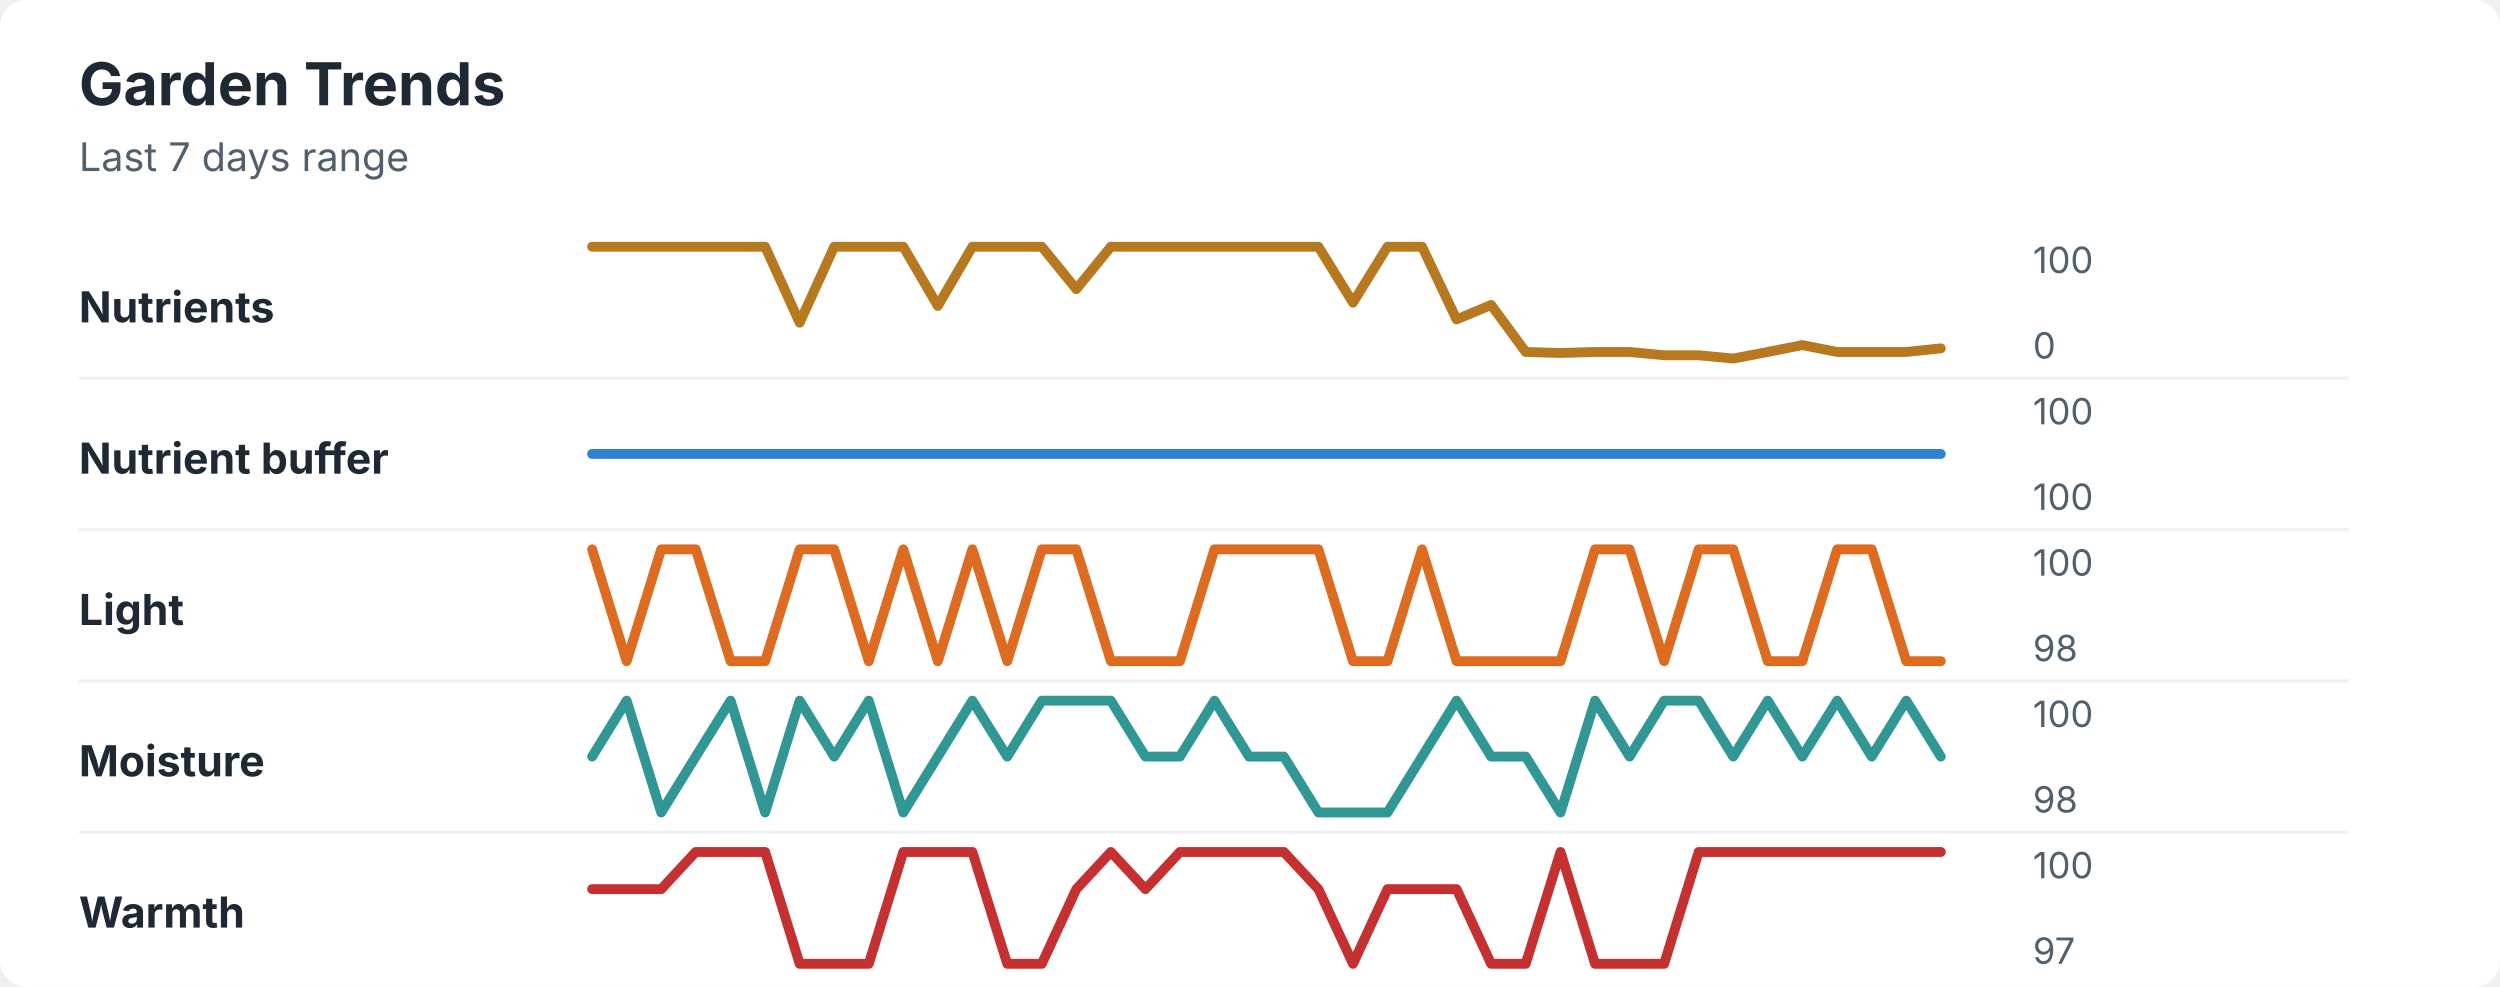
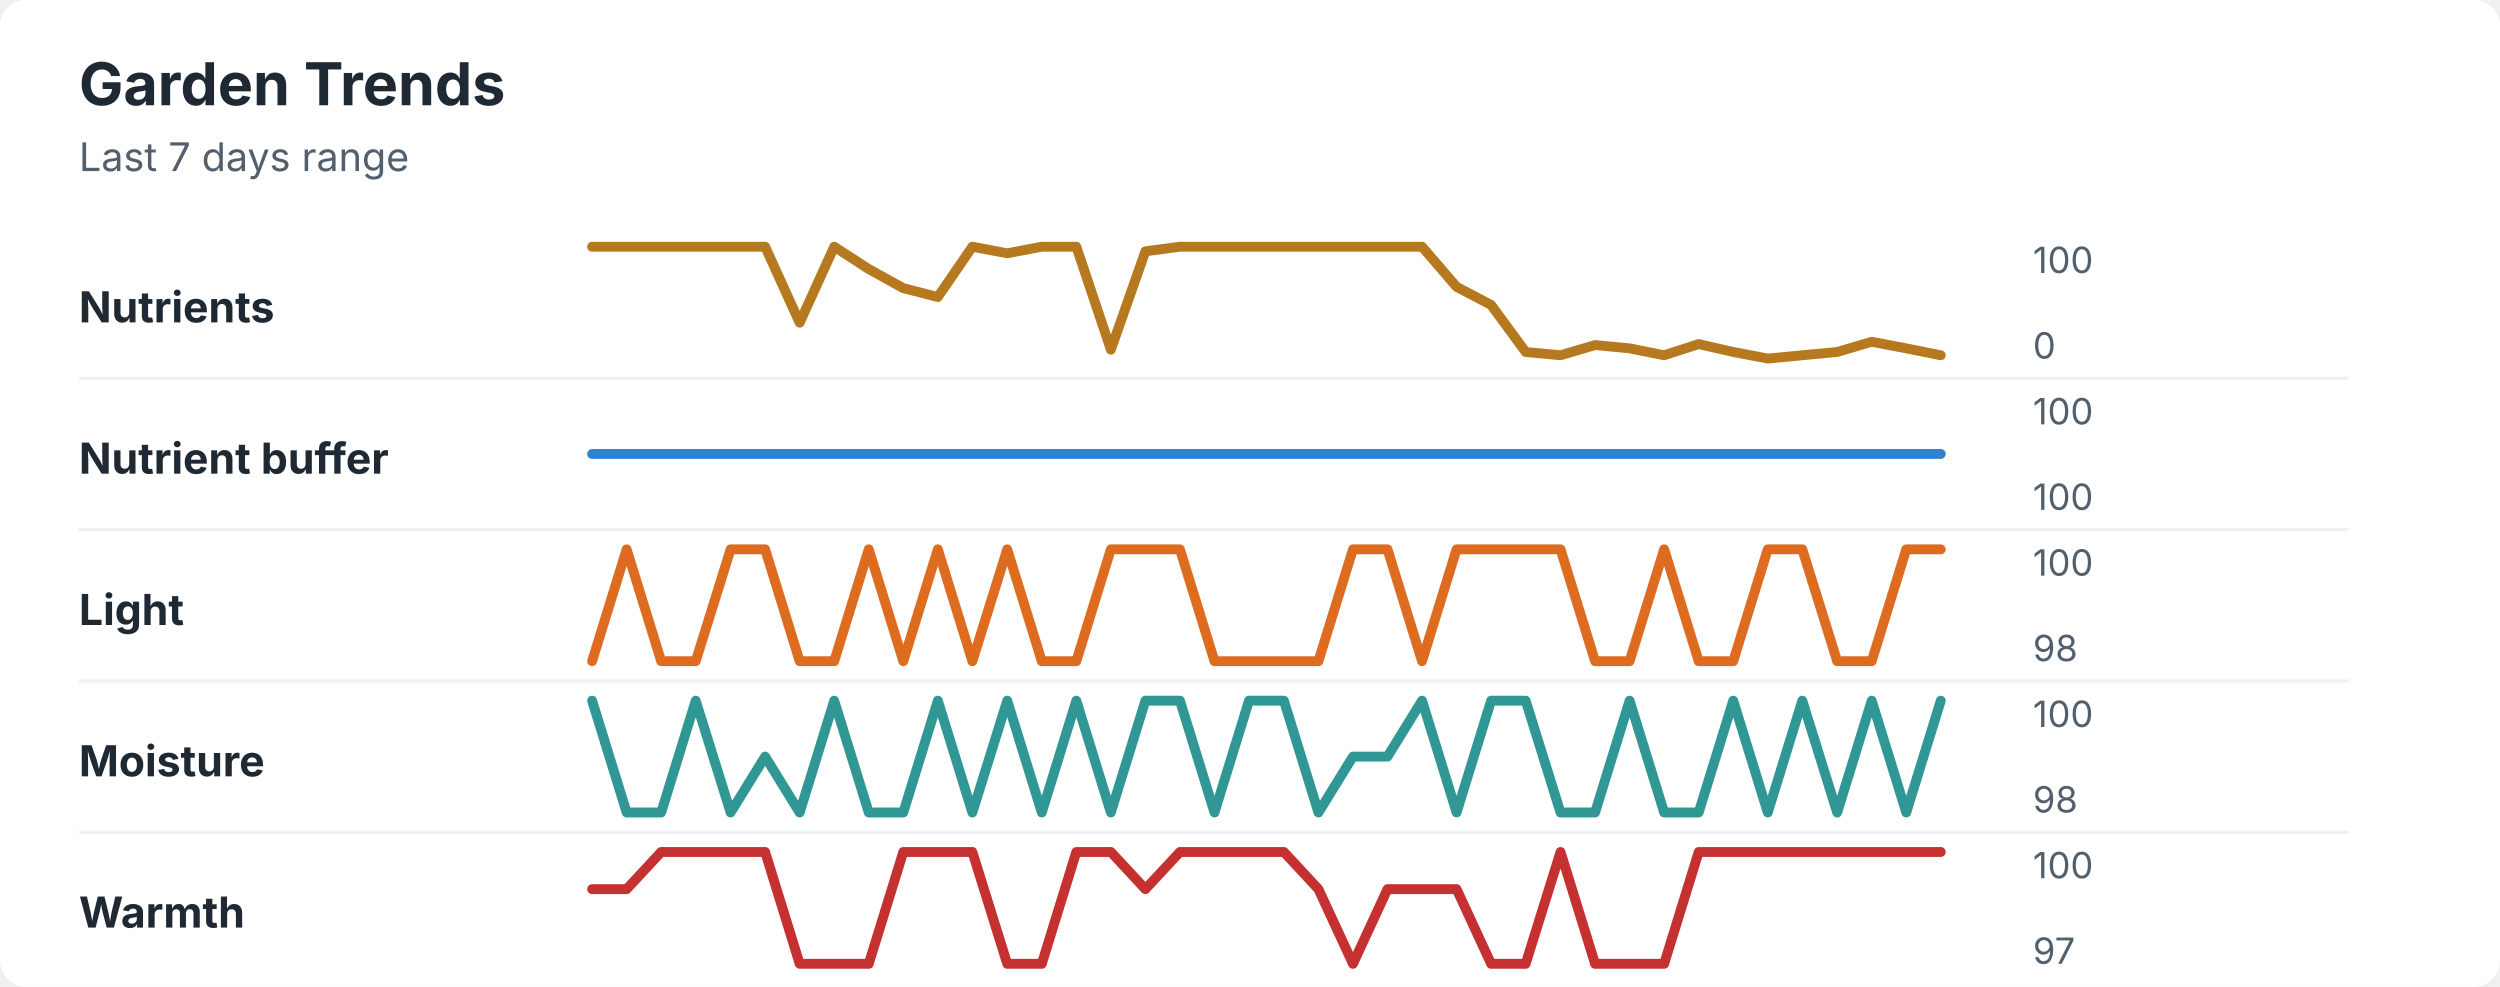
<svg xmlns="http://www.w3.org/2000/svg" width="760" height="300" viewBox="0 0 760 300" role="img" aria-labelledby="title desc">
  <rect width="760" height="300" rx="8" fill="#ffffff" />
  <style>
    text { font-family: -apple-system, BlinkMacSystemFont, "Segoe UI", sans-serif; }
    .title { font-size: 18px; font-weight: 700; fill: #1f2933; }
    .subtitle { font-size: 12px; fill: #52606d; }
    .label { font-size: 13px; font-weight: 650; fill: #1f2933; }
    .axis-value { font-size: 11px; fill: #52606d; }
    .separator { stroke: #eef2f7; stroke-width: 1; }
  </style>
  <text x="24" y="32" class="title">Garden Trends</text>
  <text x="24" y="52" class="subtitle">Last 7 days range</text>
  <text x="24" y="98" class="label">Nutrients</text>
-   <polyline points="180.0,75.0 190.5,75.0 201.0,75.0 211.5,75.0 222.1,75.0 232.6,75.0 243.1,98.1 253.6,75.0 264.1,75.0 274.6,75.0 285.1,93.0 295.6,75.0 306.2,75.0 316.7,75.0 327.2,87.9 337.7,75.0 348.2,75.0 358.7,75.0 369.2,75.0 379.7,75.0 390.3,75.0 400.8,75.0 411.3,92.0 421.8,75.0 432.3,75.0 442.8,97.1 453.3,92.7 463.8,107.0 474.4,107.3 484.9,107.0 495.4,107.0 505.9,108.0 516.4,108.0 526.9,109.0 537.4,107.0 547.9,104.9 558.5,107.0 569.0,107.0 579.5,107.0 590.0,105.9 " fill="none" stroke="#b7791f" stroke-width="3" stroke-linecap="round" stroke-linejoin="round" />
+   <polyline points="180.0,75.0 190.5,75.0 201.0,75.0 211.5,75.0 222.1,75.0 232.6,75.0 243.1,98.1 253.6,75.0 264.1,81.8 274.6,87.6 285.1,90.3 295.6,75.0 306.2,77.0 316.7,75.0 327.2,75.0 337.7,106.3 348.2,76.4 358.7,75.0 369.2,75.0 379.7,75.0 390.3,75.0 400.8,75.0 411.3,75.0 421.8,75.0 432.3,75.0 442.8,87.2 453.3,92.7 463.8,107.0 474.4,108.0 484.9,104.9 495.4,105.9 505.9,108.0 516.4,104.6 526.9,107.0 537.4,109.0 547.9,108.0 558.5,107.0 569.0,103.9 579.5,105.9 590.0,108.0 " fill="none" stroke="#b7791f" stroke-width="3" stroke-linecap="round" stroke-linejoin="round" />
  <text x="618" y="83" class="axis-value">100</text>
  <text x="618" y="109" class="axis-value">0</text>
  <line x1="24" y1="115.0" x2="714" y2="115.0" class="separator" />
  <text x="24" y="144" class="label">Nutrient buffer</text>
  <polyline points="180.0,138.0 190.5,138.0 201.0,138.0 211.5,138.0 222.1,138.0 232.6,138.0 243.1,138.0 253.6,138.0 264.1,138.0 274.6,138.0 285.1,138.0 295.6,138.0 306.2,138.0 316.7,138.0 327.2,138.0 337.7,138.0 348.2,138.0 358.7,138.0 369.2,138.0 379.7,138.0 390.3,138.0 400.8,138.0 411.3,138.0 421.8,138.0 432.3,138.0 442.8,138.0 453.3,138.0 463.8,138.0 474.4,138.0 484.9,138.0 495.4,138.0 505.9,138.0 516.4,138.0 526.9,138.0 537.4,138.0 547.9,138.0 558.5,138.0 569.0,138.0 579.5,138.0 590.0,138.0 " fill="none" stroke="#3182ce" stroke-width="3" stroke-linecap="round" stroke-linejoin="round" />
  <text x="618" y="129" class="axis-value">100</text>
  <text x="618" y="155" class="axis-value">100</text>
  <line x1="24" y1="161.0" x2="714" y2="161.0" class="separator" />
  <text x="24" y="190" class="label">Light</text>
-   <polyline points="180.0,167.0 190.5,201.0 201.0,167.0 211.5,167.0 222.1,201.0 232.6,201.0 243.1,167.0 253.6,167.0 264.1,201.0 274.6,167.0 285.1,201.0 295.6,167.0 306.2,201.0 316.7,167.0 327.2,167.0 337.7,201.0 348.2,201.0 358.7,201.0 369.2,167.0 379.7,167.0 390.3,167.0 400.8,167.0 411.3,201.0 421.8,201.0 432.3,167.0 442.8,201.0 453.3,201.0 463.8,201.0 474.4,201.0 484.9,167.0 495.4,167.0 505.9,201.0 516.4,167.0 526.9,167.0 537.4,201.0 547.9,201.0 558.5,167.0 569.0,167.0 579.5,201.0 590.0,201.0 " fill="none" stroke="#dd6b20" stroke-width="3" stroke-linecap="round" stroke-linejoin="round" />
+   <polyline points="180.0,201.0 190.5,167.0 201.0,201.0 211.5,201.0 222.1,167.0 232.6,167.0 243.1,201.0 253.6,201.0 264.1,167.0 274.6,201.0 285.1,167.0 295.6,201.0 306.2,167.0 316.7,201.0 327.2,201.0 337.7,167.0 348.2,167.0 358.7,167.0 369.2,201.0 379.7,201.0 390.3,201.0 400.8,201.0 411.3,167.0 421.8,167.0 432.3,201.0 442.8,167.0 453.3,167.0 463.8,167.0 474.4,167.0 484.9,201.0 495.4,201.0 505.9,167.0 516.4,201.0 526.9,201.0 537.4,167.0 547.9,167.0 558.5,201.0 569.0,201.0 579.5,167.0 590.0,167.0 " fill="none" stroke="#dd6b20" stroke-width="3" stroke-linecap="round" stroke-linejoin="round" />
  <text x="618" y="175" class="axis-value">100</text>
  <text x="618" y="201" class="axis-value">98</text>
  <line x1="24" y1="207.0" x2="714" y2="207.0" class="separator" />
  <text x="24" y="236" class="label">Moisture</text>
-   <polyline points="180.0,230.0 190.5,213.0 201.0,247.0 211.5,230.0 222.1,213.0 232.6,247.0 243.1,213.0 253.6,230.0 264.1,213.0 274.6,247.0 285.1,230.0 295.6,213.0 306.2,230.0 316.7,213.0 327.2,213.0 337.7,213.0 348.2,230.0 358.7,230.0 369.2,213.0 379.7,230.0 390.3,230.0 400.8,247.0 411.3,247.0 421.8,247.0 432.3,230.0 442.8,213.0 453.3,230.0 463.8,230.0 474.4,247.0 484.9,213.0 495.4,230.0 505.9,213.0 516.4,213.0 526.9,230.0 537.4,213.0 547.9,230.0 558.5,213.0 569.0,230.0 579.5,213.0 590.0,230.0 " fill="none" stroke="#319795" stroke-width="3" stroke-linecap="round" stroke-linejoin="round" />
+   <polyline points="180.0,213.0 190.5,247.0 201.0,247.0 211.5,213.0 222.1,247.0 232.6,230.0 243.1,247.0 253.6,213.0 264.1,247.0 274.6,247.0 285.1,213.0 295.6,247.0 306.2,213.0 316.7,247.0 327.2,213.0 337.7,247.0 348.2,213.0 358.7,213.0 369.2,247.0 379.7,213.0 390.3,213.0 400.8,247.0 411.3,230.0 421.8,230.0 432.3,213.0 442.8,247.0 453.3,213.0 463.8,213.0 474.4,247.0 484.9,247.0 495.4,213.0 505.9,247.0 516.4,247.0 526.9,213.0 537.4,247.0 547.9,213.0 558.5,247.0 569.0,213.0 579.5,247.0 590.0,213.0 " fill="none" stroke="#319795" stroke-width="3" stroke-linecap="round" stroke-linejoin="round" />
  <text x="618" y="221" class="axis-value">100</text>
  <text x="618" y="247" class="axis-value">98</text>
  <line x1="24" y1="253.0" x2="714" y2="253.0" class="separator" />
  <text x="24" y="282" class="label">Warmth</text>
-   <polyline points="180.0,270.3 190.5,270.3 201.0,270.3 211.5,259.0 222.1,259.0 232.6,259.0 243.1,293.0 253.6,293.0 264.1,293.0 274.6,259.0 285.1,259.0 295.6,259.0 306.2,293.0 316.7,293.0 327.2,270.3 337.7,259.0 348.2,270.3 358.7,259.0 369.2,259.0 379.7,259.0 390.3,259.0 400.8,270.3 411.3,293.0 421.8,270.3 432.3,270.3 442.8,270.3 453.3,293.0 463.8,293.0 474.4,259.0 484.9,293.0 495.4,293.0 505.9,293.0 516.4,259.0 526.9,259.0 537.4,259.0 547.9,259.0 558.5,259.0 569.0,259.0 579.5,259.0 590.0,259.0 " fill="none" stroke="#c53030" stroke-width="3" stroke-linecap="round" stroke-linejoin="round" />
+   <polyline points="180.0,270.3 190.5,270.3 201.0,259.0 211.5,259.0 222.1,259.0 232.6,259.0 243.1,293.0 253.6,293.0 264.1,293.0 274.6,259.0 285.1,259.0 295.6,259.0 306.2,293.0 316.7,293.0 327.2,259.0 337.7,259.0 348.2,270.3 358.7,259.0 369.2,259.0 379.7,259.0 390.3,259.0 400.8,270.3 411.3,293.0 421.8,270.3 432.3,270.3 442.8,270.3 453.3,293.0 463.8,293.0 474.4,259.0 484.9,293.0 495.4,293.0 505.9,293.0 516.4,259.0 526.9,259.0 537.4,259.0 547.9,259.0 558.5,259.0 569.0,259.0 579.5,259.0 590.0,259.0 " fill="none" stroke="#c53030" stroke-width="3" stroke-linecap="round" stroke-linejoin="round" />
  <text x="618" y="267" class="axis-value">100</text>
  <text x="618" y="293" class="axis-value">97</text>
</svg>
